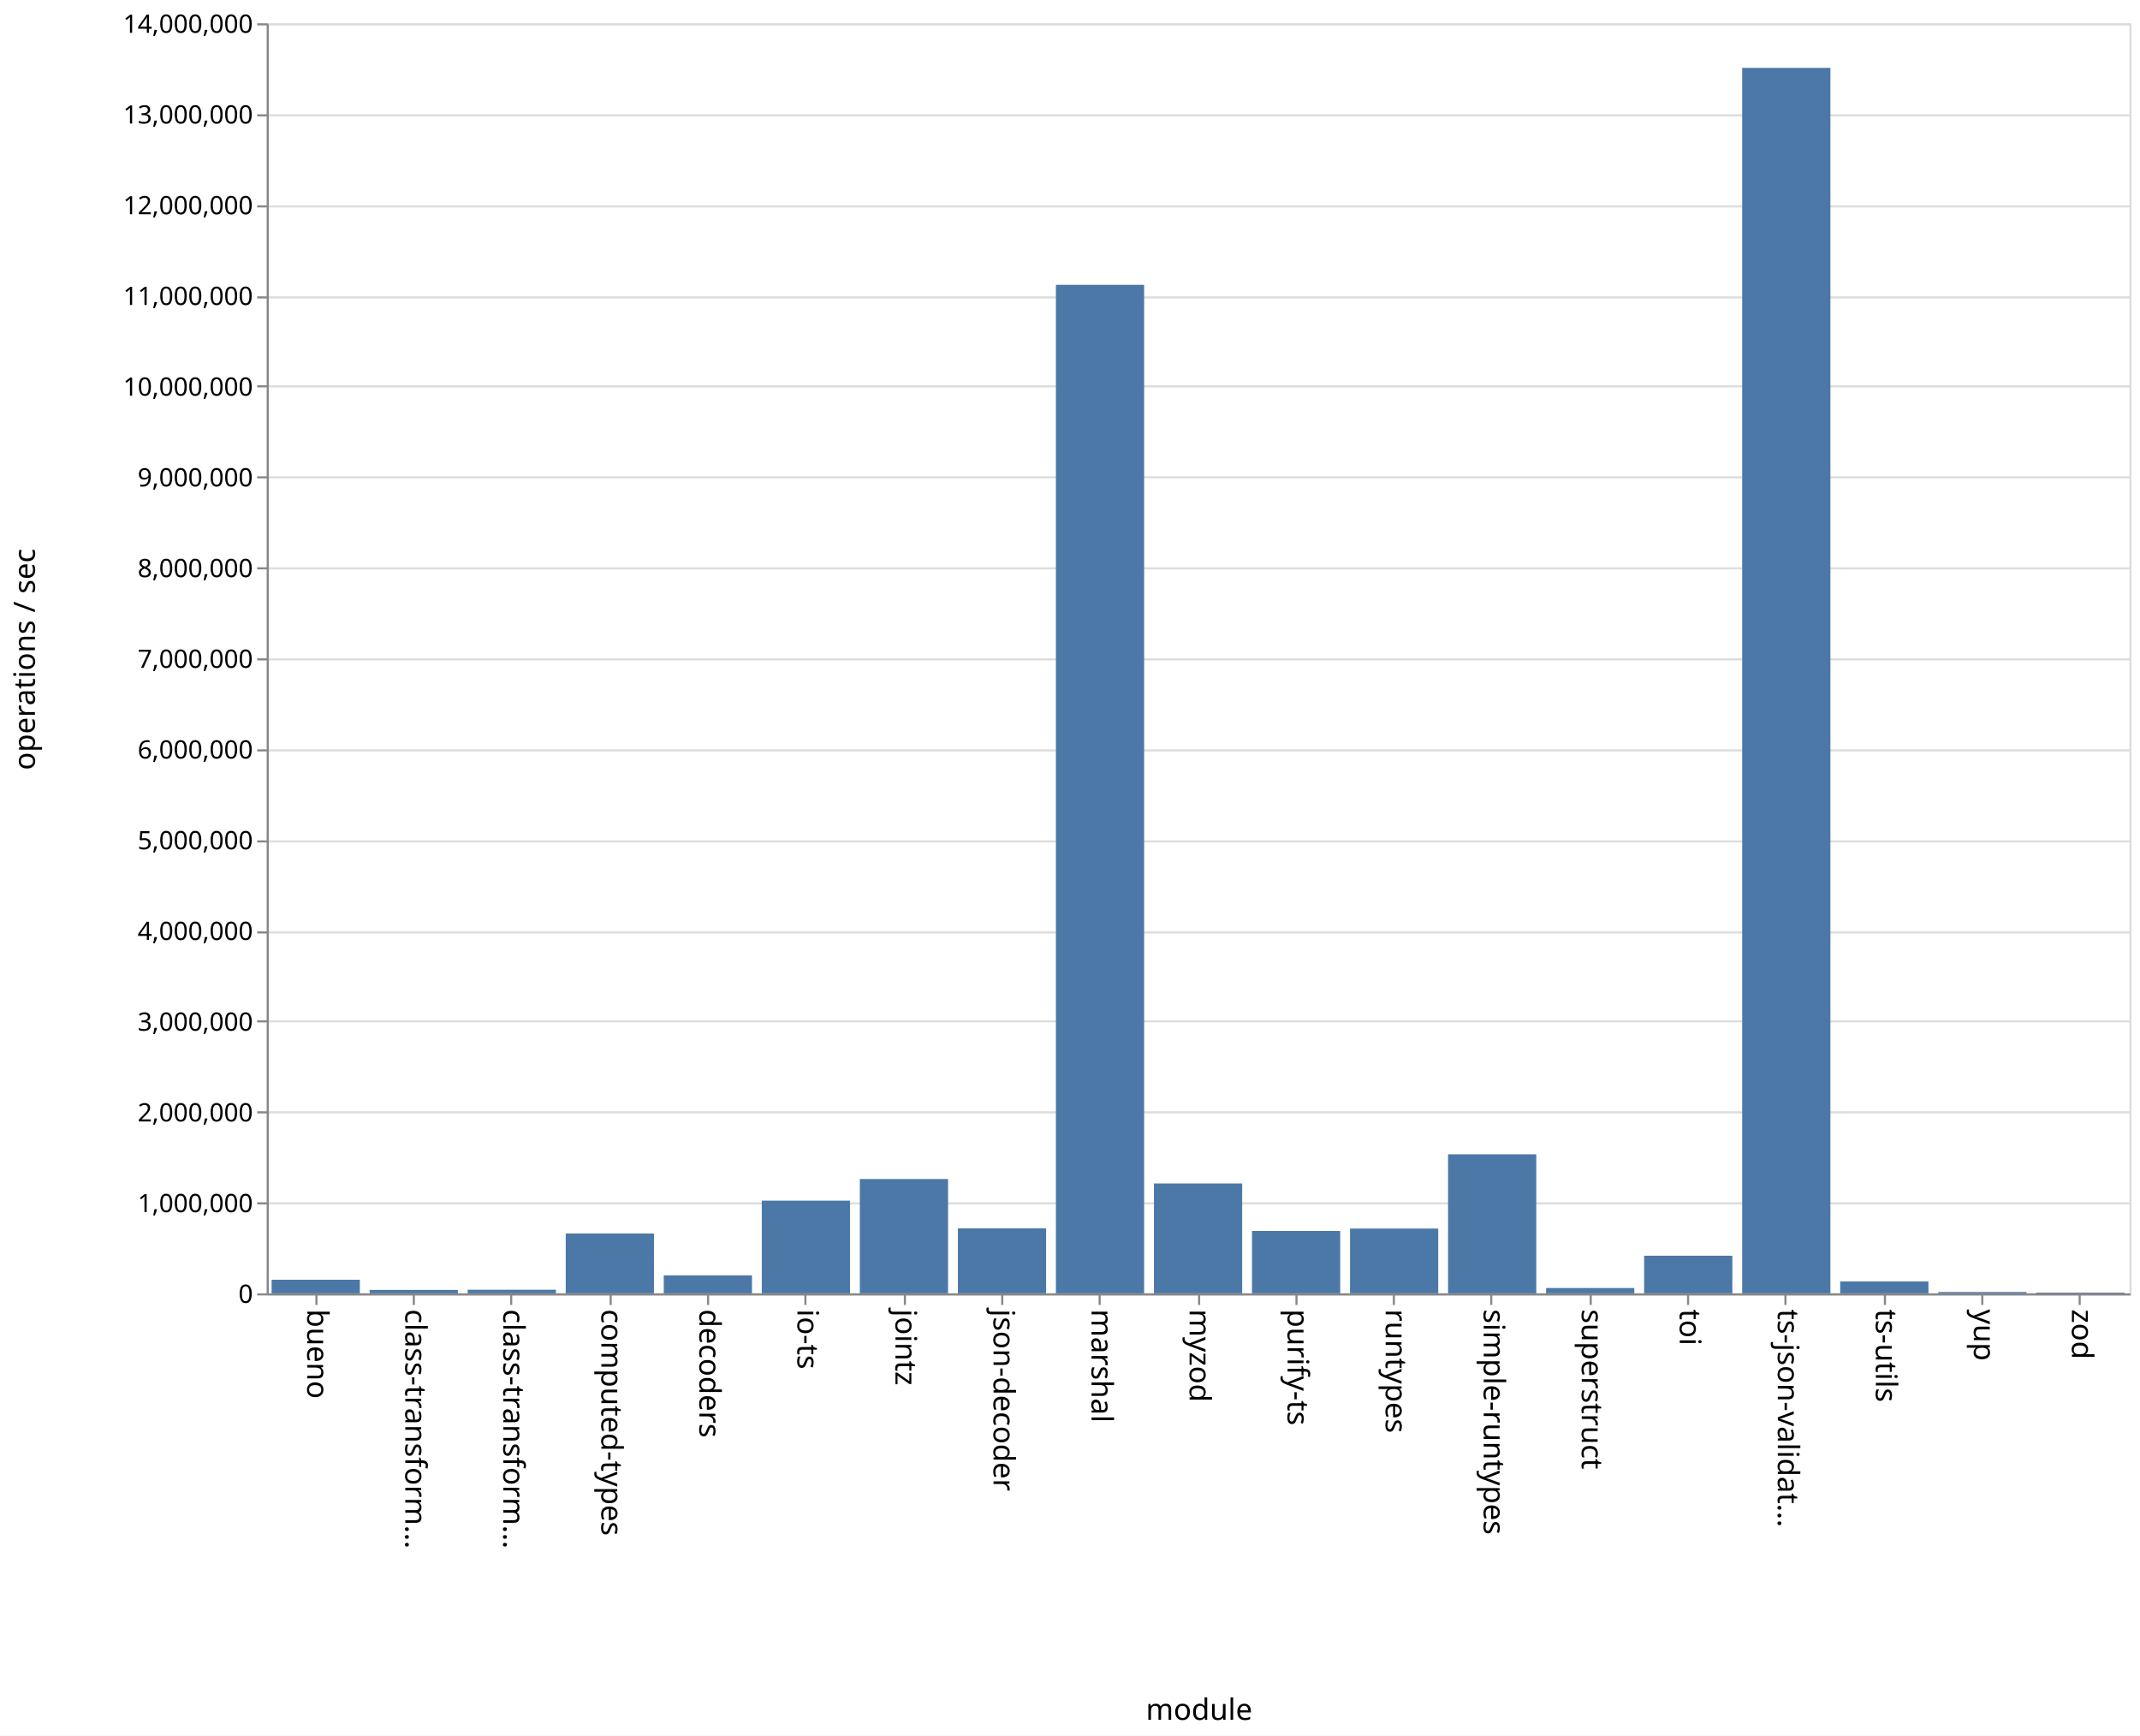
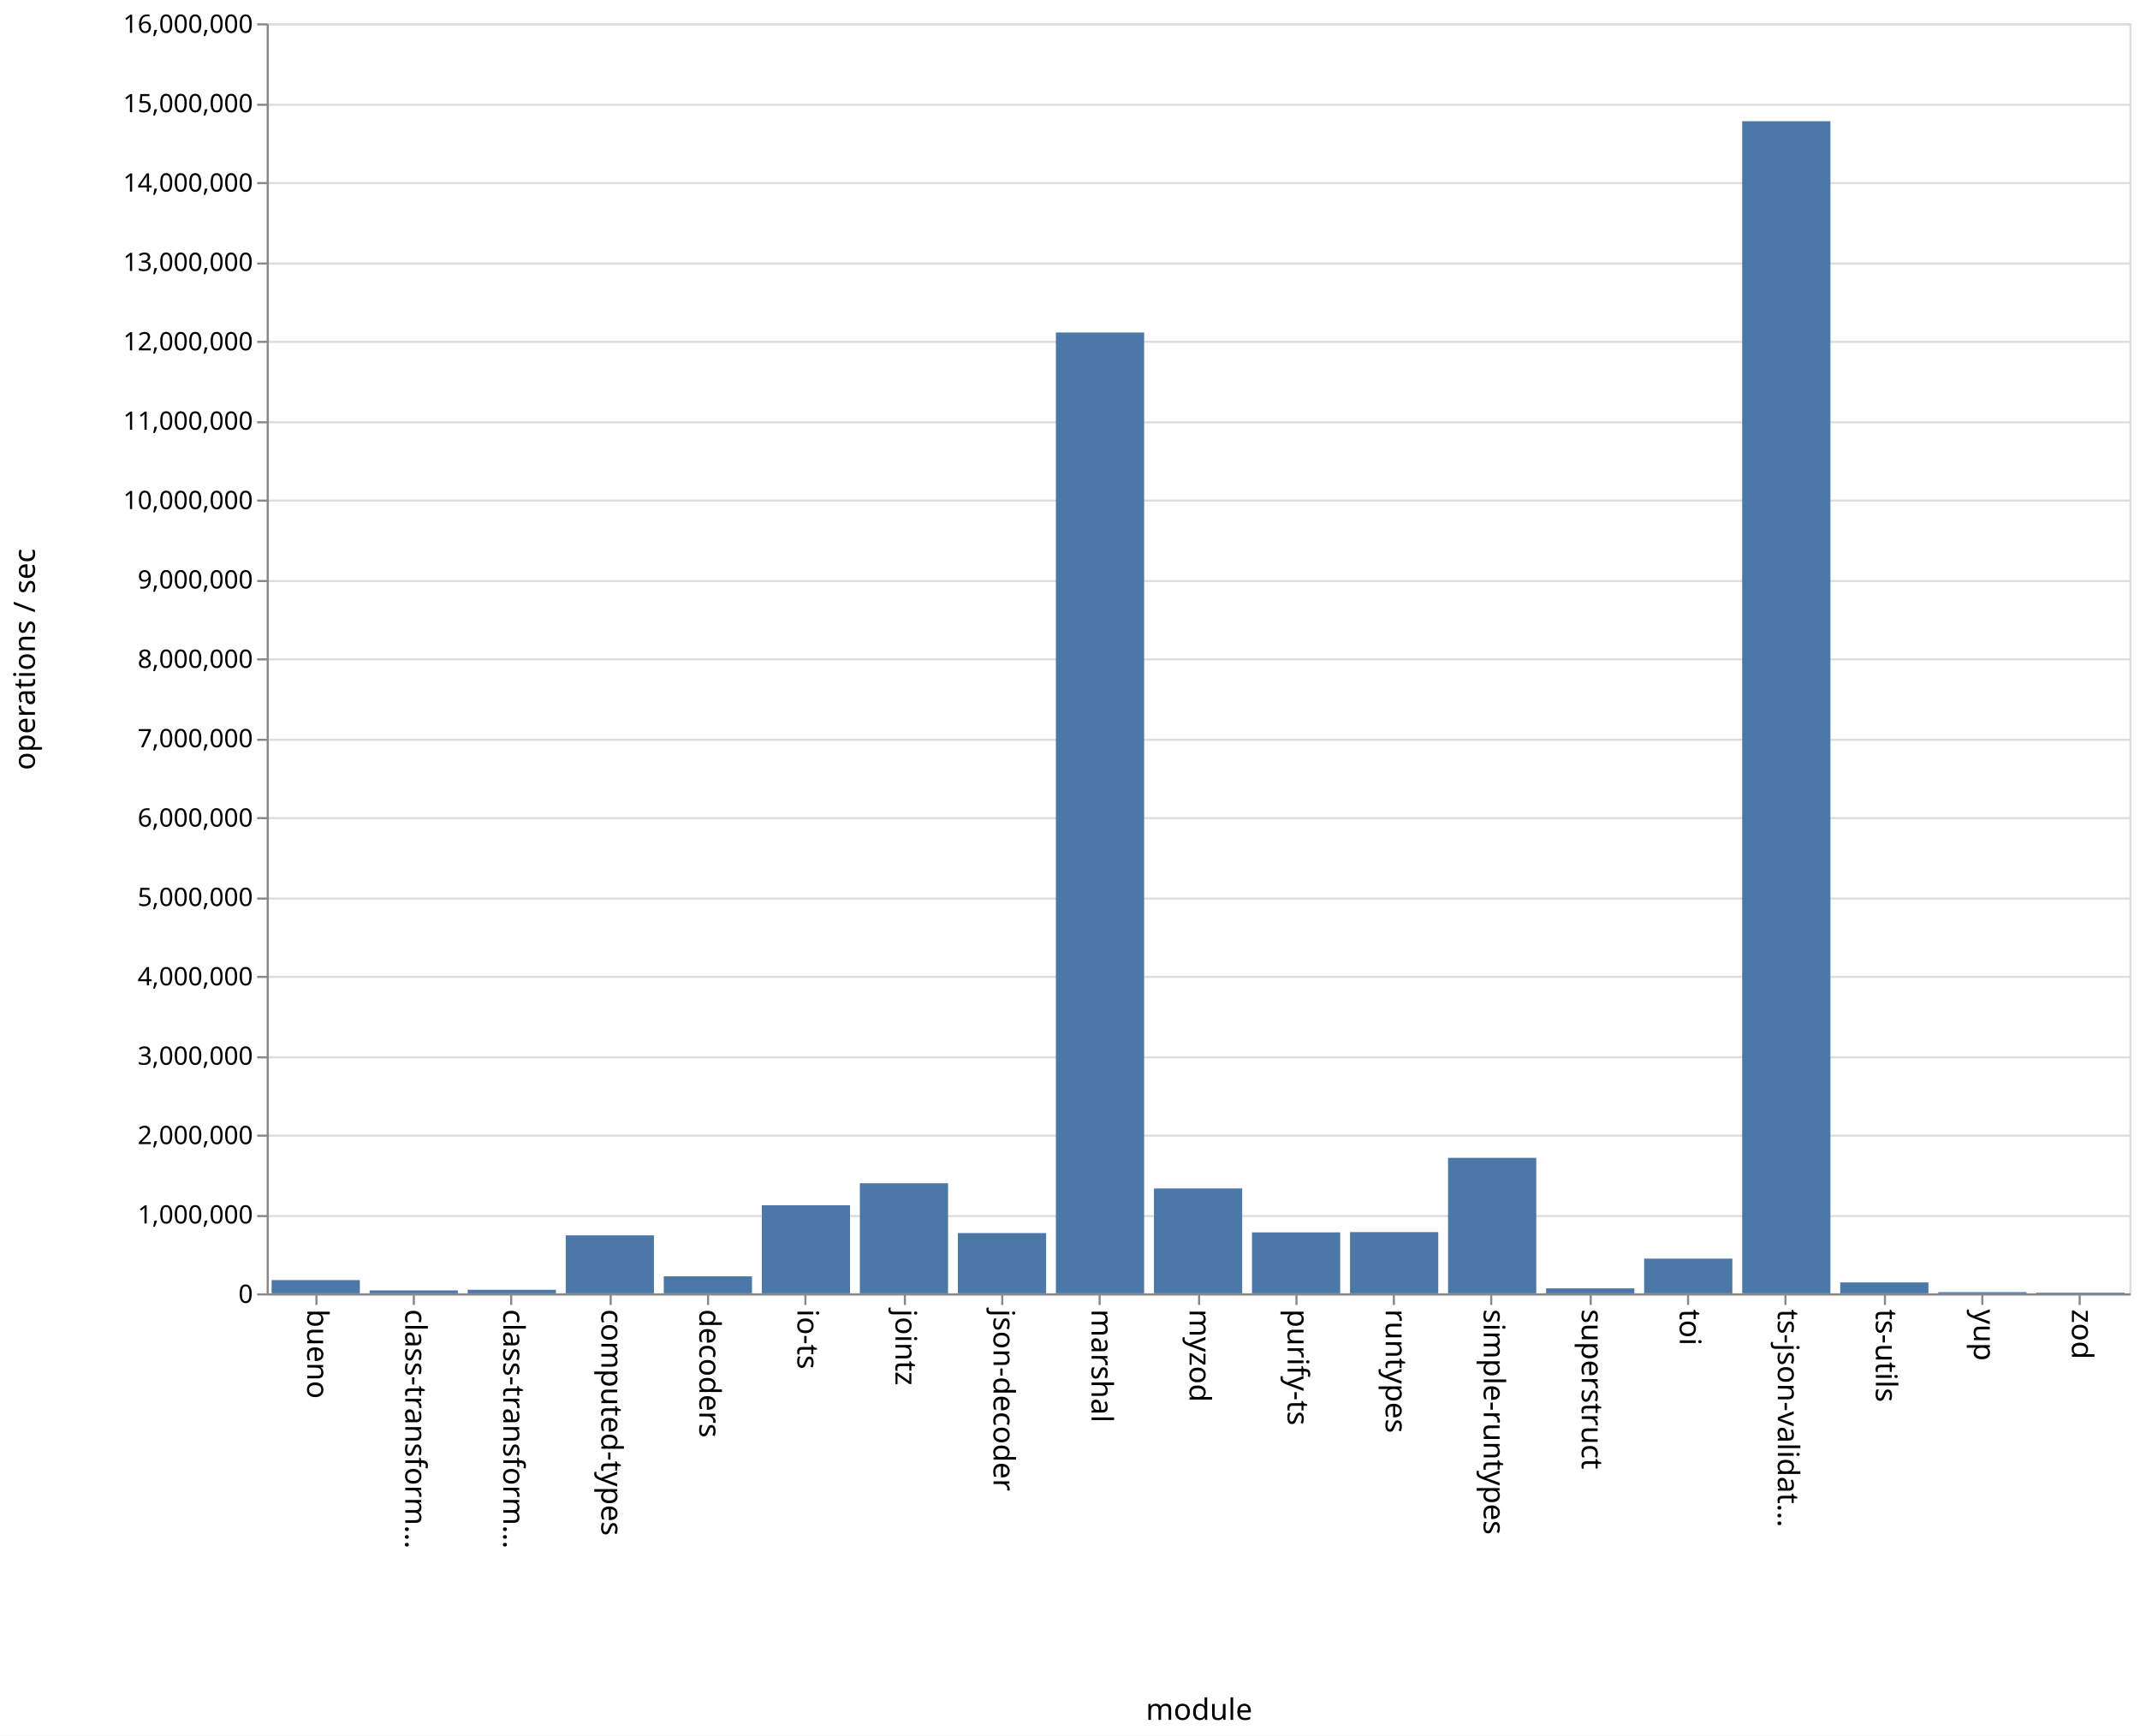
<svg xmlns="http://www.w3.org/2000/svg" class="marks" width="1011" height="820">
  <path fill="#fff" d="M0 0h1011v820H0z" />
  <g class="mark-group role-frame root" aria-roledescription="group mark container" fill="none" stroke-miterlimit="10">
    <path class="background" aria-hidden="true" d="M126.5 11.5h880v600h-880z" stroke="#ddd" />
-     <g class="mark-group role-axis" aria-roledescription="axis" aria-label="Y-axis for a linear scale with values from 0 to 14,000,000">
+     <g class="mark-group role-axis" aria-roledescription="axis" aria-label="Y-axis for a linear scale with values from 0 to 16,000,000">
      <path class="background" aria-hidden="true" d="M126.5 11.5z" pointer-events="none" />
      <g class="mark-rule role-axis-grid" pointer-events="none" stroke="#ddd">
-         <path d="M126.5 611.5h880M126.5 568.5h880M126.5 525.5h880M126.5 482.5h880M126.5 440.5h880M126.5 397.5h880M126.5 354.5h880M126.5 311.5h880M126.5 268.5h880M126.5 225.5h880M126.5 182.5h880M126.5 140.5h880M126.5 97.5h880M126.5 54.5h880M126.5 11.5h880" />
+         <path d="M126.5 611.5h880M126.5 574.5h880M126.5 536.5h880M126.5 499.5h880M126.5 461.5h880M126.5 424.5h880M126.5 386.5h880M126.5 349.5h880M126.5 311.5h880M126.5 274.5h880M126.5 236.5h880M126.5 199.5h880M126.5 161.5h880M126.5 124.5h880M126.5 86.5h880M126.5 49.5h880M126.5 11.5h880" />
      </g>
    </g>
    <g class="mark-group role-axis" aria-roledescription="axis" aria-label="X-axis titled 'module' for a discrete scale with 19 values: bueno, class-transformer-validator-async, class-transformer-validator-sync, computed-types, decoders, ending with zod">
      <path class="background" aria-hidden="true" d="M126.5 611.5z" pointer-events="none" />
      <g class="mark-rule role-axis-tick" pointer-events="none" stroke="#888">
        <path d="M149.5 611.5v5M195.5 611.5v5M241.5 611.5v5M288.5 611.5v5M334.5 611.5v5M380.5 611.5v5M427.5 611.5v5M473.5 611.5v5M519.5 611.5v5M566.5 611.5v5M612.5 611.5v5M658.5 611.5v5M704.5 611.5v5M751.5 611.5v5M797.5 611.5v5M843.5 611.5v5M890.5 611.5v5M936.5 611.5v5M982.5 611.5v5" />
      </g>
      <g class="mark-text role-axis-label" pointer-events="none" font-family="sans-serif" font-size="14" fill="#000">
        <text transform="rotate(90 -236.671 381.829)">
                    bueno
                </text>
        <text transform="rotate(90 -213.513 404.987)">
                    class-transform…
                </text>
        <text transform="rotate(90 -190.355 428.145)">
                    class-transform…
                </text>
        <text transform="rotate(90 -167.197 451.303)">
                    computed-types
                </text>
        <text transform="rotate(90 -144.04 474.46)">
                    decoders
                </text>
        <text transform="rotate(90 -120.882 497.618)">
                    io-ts
                </text>
        <text transform="rotate(90 -97.724 520.776)">
                    jointz
                </text>
        <text transform="rotate(90 -74.566 543.934)">
                    json-decoder
                </text>
        <text transform="rotate(90 -51.408 567.092)">
                    marshal
                </text>
        <text transform="rotate(90 -28.25 590.25)">
                    myzod
                </text>
        <text transform="rotate(90 -5.092 613.408)">
                    purify-ts
                </text>
        <text transform="rotate(90 18.066 636.566)">
                    runtypes
                </text>
        <text transform="rotate(90 41.224 659.724)">
                    simple-runtypes
                </text>
        <text transform="rotate(90 64.382 682.882)">
                    superstruct
                </text>
        <text transform="rotate(90 87.54 706.04)">
                    toi
                </text>
        <text transform="rotate(90 110.697 729.197)">
                    ts-json-validat…
                </text>
        <text transform="rotate(90 133.855 752.355)">
                    ts-utils
                </text>
        <text transform="rotate(90 157.013 775.513)">
                    yup
                </text>
        <text transform="rotate(90 180.171 798.671)">
                    zod
                </text>
      </g>
      <path stroke="#888" d="M126.5 611.5h880" pointer-events="none" />
      <text text-anchor="middle" transform="translate(566.5 812.5)" font-family="sans-serif" font-size="14" fill="#000" pointer-events="none">
                module
            </text>
    </g>
-     <g class="mark-group role-axis" aria-roledescription="axis" aria-label="Y-axis titled 'operations / sec' for a linear scale with values from 0 to 14,000,000">
+     <g class="mark-group role-axis" aria-roledescription="axis" aria-label="Y-axis titled 'operations / sec' for a linear scale with values from 0 to 16,000,000">
      <path class="background" aria-hidden="true" d="M126.5 11.5z" pointer-events="none" />
      <g class="mark-rule role-axis-tick" pointer-events="none" stroke="#888">
-         <path d="M126.5 611.5h-5M126.5 568.5h-5M126.5 525.5h-5M126.5 482.5h-5M126.5 440.5h-5M126.5 397.5h-5M126.5 354.5h-5M126.5 311.5h-5M126.5 268.5h-5M126.5 225.5h-5M126.5 182.5h-5M126.5 140.5h-5M126.5 97.5h-5M126.5 54.5h-5M126.5 11.5h-5" />
+         <path d="M126.5 611.5h-5M126.5 574.5h-5M126.5 536.5h-5M126.5 499.5h-5M126.5 461.5h-5M126.5 424.5h-5M126.5 386.5h-5M126.5 349.5h-5M126.5 311.5h-5M126.5 274.5h-5M126.5 236.5h-5M126.5 199.5h-5M126.5 161.5h-5M126.5 124.5h-5M126.5 86.5h-5M126.5 49.5h-5M126.5 11.5h-5" />
      </g>
      <g class="mark-text role-axis-label" pointer-events="none" text-anchor="end" font-family="sans-serif" font-size="12" fill="#000">
        <text transform="translate(119.5 615.5)">
                    0
                </text>
-         <text transform="translate(119.5 572.643)">
+         <text transform="translate(119.5 578)">
                    1,000,000
                </text>
-         <text transform="translate(119.5 529.786)">
+         <text transform="translate(119.5 540.5)">
                    2,000,000
                </text>
-         <text transform="translate(119.5 486.929)">
+         <text transform="translate(119.5 503)">
                    3,000,000
                </text>
-         <text transform="translate(119.5 444.071)">
+         <text transform="translate(119.5 465.5)">
                    4,000,000
                </text>
-         <text transform="translate(119.5 401.214)">
+         <text transform="translate(119.5 428)">
                    5,000,000
                </text>
-         <text transform="translate(119.5 358.357)">
+         <text transform="translate(119.5 390.5)">
                    6,000,000
                </text>
-         <text transform="translate(119.5 315.5)">
+         <text transform="translate(119.5 353)">
                    7,000,000
                </text>
-         <text transform="translate(119.5 272.643)">
+         <text transform="translate(119.5 315.5)">
                    8,000,000
                </text>
-         <text transform="translate(119.5 229.786)">
+         <text transform="translate(119.5 278)">
                    9,000,000
                </text>
-         <text transform="translate(119.5 186.929)">
+         <text transform="translate(119.5 240.5)">
                    10,000,000
                </text>
-         <text transform="translate(119.5 144.071)">
+         <text transform="translate(119.5 203)">
                    11,000,000
                </text>
-         <text transform="translate(119.5 101.214)">
+         <text transform="translate(119.5 165.5)">
                    12,000,000
                </text>
-         <text transform="translate(119.5 58.357)">
+         <text transform="translate(119.5 128)">
                    13,000,000
                </text>
+         <text transform="translate(119.5 90.5)">
+                     14,000,000
+                 </text>
+         <text transform="translate(119.5 53)">
+                     15,000,000
+                 </text>
        <text transform="translate(119.5 15.5)">
-                     14,000,000
+                     16,000,000
                </text>
      </g>
      <path stroke="#888" d="M126.5 611.5v-600" pointer-events="none" />
      <text text-anchor="middle" transform="rotate(-90 164 147.5)" font-family="sans-serif" font-size="14" fill="#000" pointer-events="none">
                operations / sec
            </text>
    </g>
    <g class="mark-rect role-mark marks" aria-roledescription="rect mark container" fill="#4c78a8">
-       <path d="M128.316 604.59H170V611h-41.684zM174.632 609.389h41.684V611h-41.684zM220.947 609.302h41.685V611h-41.685zM267.263 582.744h41.684V611h-41.684zM313.579 602.515h41.684V611H313.58zM359.895 567.218h41.684V611h-41.684zM406.21 557.005h41.685V611H406.21zM452.526 580.283h41.685V611h-41.685zM498.842 134.565h41.684V611h-41.684zM545.158 559.096h41.684V611h-41.684zM591.474 581.536h41.684V611h-41.684zM637.79 580.407h41.684V611h-41.685zM684.105 545.32h41.684V611h-41.684zM730.421 608.495h41.684V611h-41.684zM776.737 593.232h41.684V611h-41.684zM823.053 32.046h41.684V611h-41.684zM869.368 605.39h41.685V611h-41.685zM915.684 610.381h41.684V611h-41.684zM962 610.652h41.684V611H962z" />
+       <path d="M128.316 604.737H170V611h-41.684zM174.632 609.615h41.684V611h-41.684zM220.947 609.332h41.685V611h-41.685zM267.263 583.597h41.684V611h-41.684zM313.579 602.963h41.684V611H313.58zM359.895 569.394h41.684V611h-41.684zM406.21 559h41.685v52H406.21zM452.526 582.522h41.685V611h-41.685zM498.842 157.08h41.684V611h-41.684zM545.158 561.449h41.684V611h-41.684zM591.474 582.208h41.684V611h-41.684zM637.79 582.061h41.684V611h-41.685zM684.105 547.002h41.684V611h-41.684zM730.421 608.64h41.684V611h-41.684zM776.737 594.61h41.684V611h-41.684zM823.053 57.272h41.684V611h-41.684zM869.368 605.84h41.685V611h-41.685zM915.684 610.433h41.684V611h-41.684zM962 610.664h41.684V611H962z" />
    </g>
  </g>
</svg>
